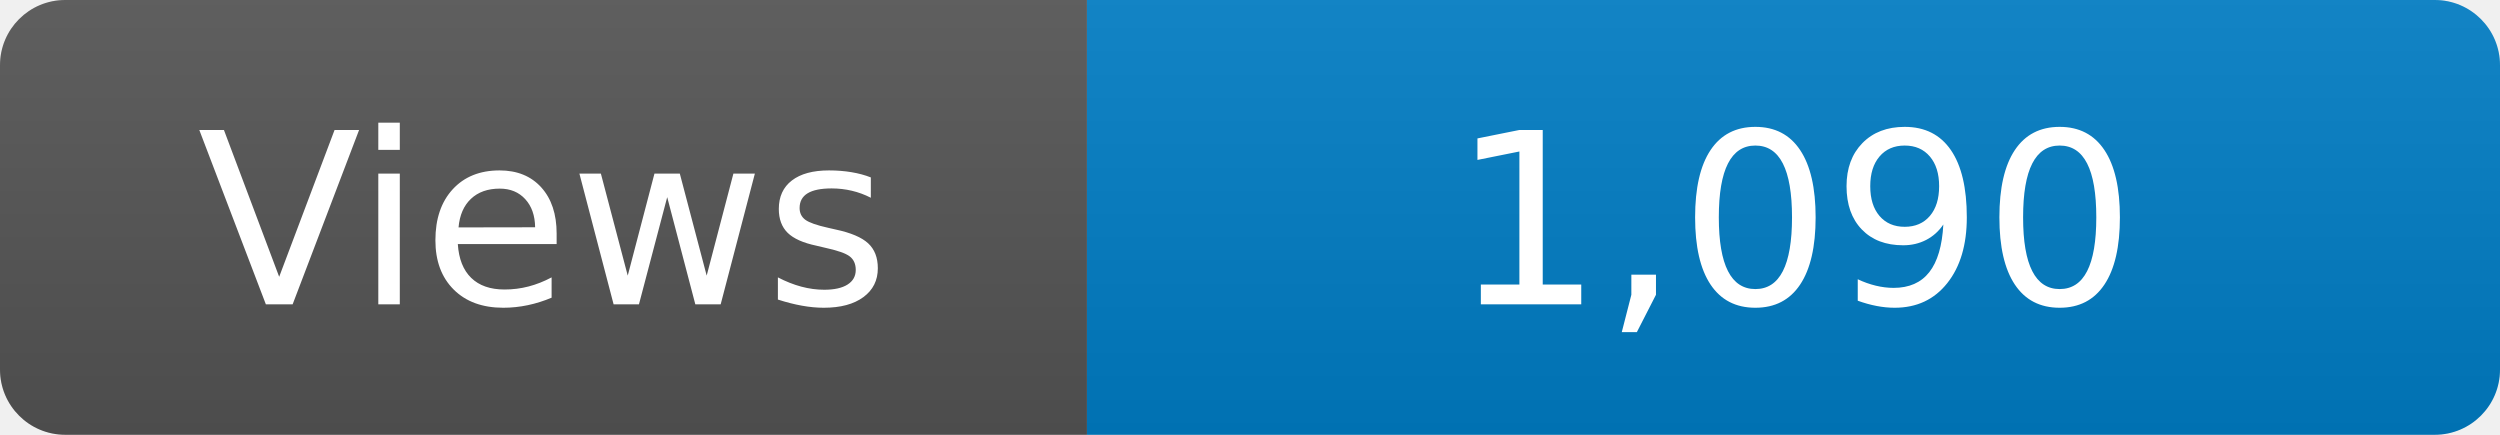
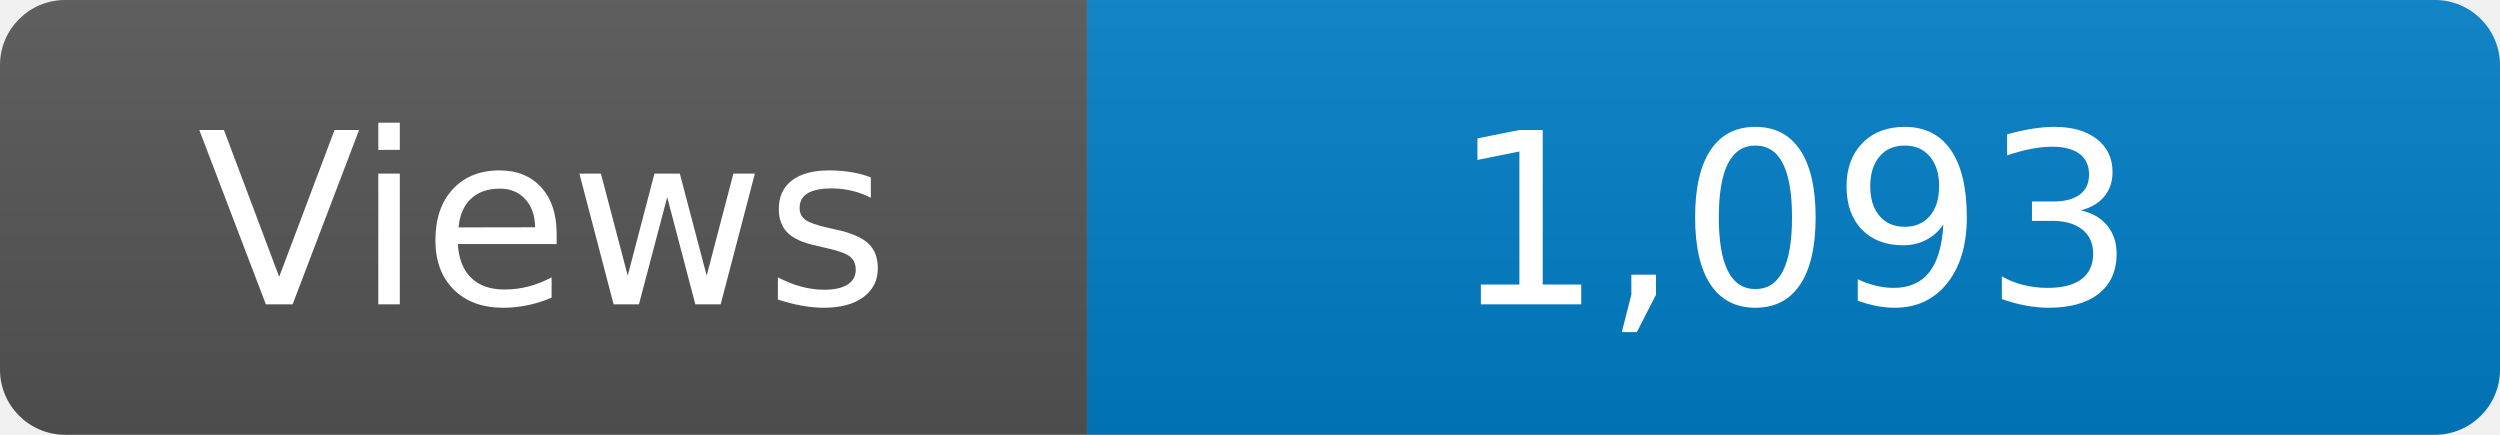
<svg xmlns="http://www.w3.org/2000/svg" width="115" height="20" role="img" aria-label="Maintained?: yes">
  <linearGradient id="s" x2="0" y2="100%">
    <stop offset="0" stop-color="#bbb" stop-opacity=".1" />
    <stop offset="1" stop-opacity=".1" />
  </linearGradient>
  <clipPath id="r">
    <rect width="115" height="20" rx="3" fill="#fff" />
  </clipPath>
  <g clip-path="url(#r)">
    <rect width="50" height="20" fill="#555" />
    <rect x="50" width="160" height="20" fill="#007ec6" />
    <rect width="115" height="20" fill="url(#s)" />
  </g>
  <g fill="#fff" text-anchor="middle" font-family="Verdana,Geneva,DejaVu Sans,sans-serif" font-size="110">
    <text x="250" y="140" transform="scale(.1)" fill="#fff">Views</text>
-     <text x="825" y="140" transform="scale(.1)" fill="#fff">1,090</text>
+     <text x="825" y="140" transform="scale(.1)" fill="#fff">1,093</text>
  </g>
</svg>
